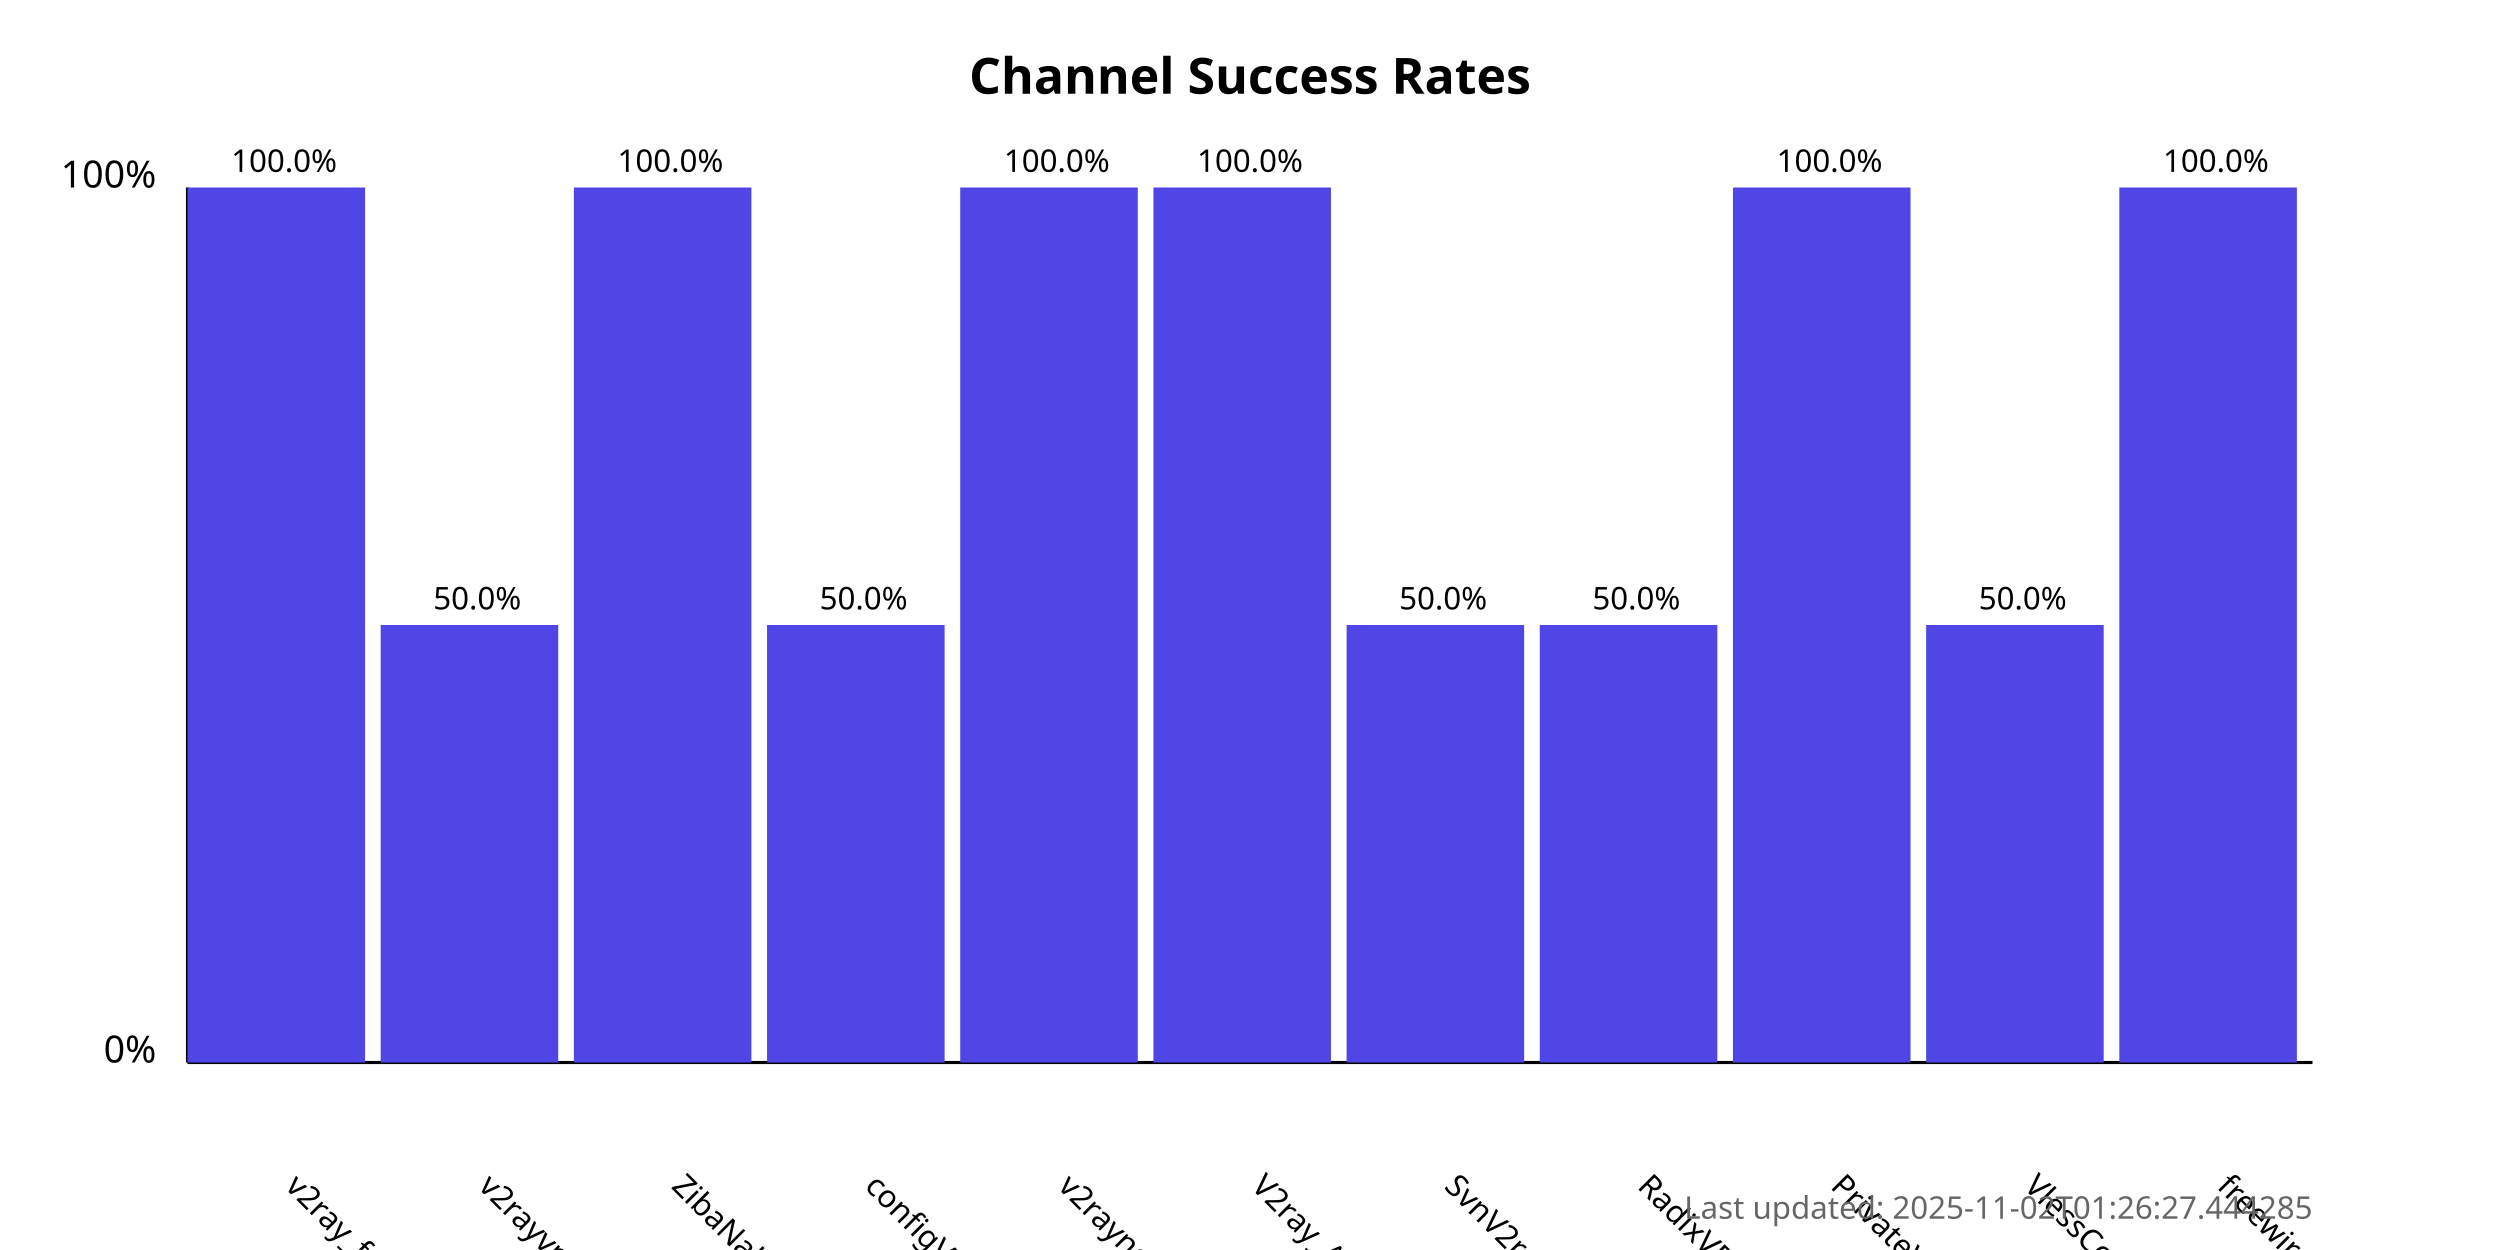
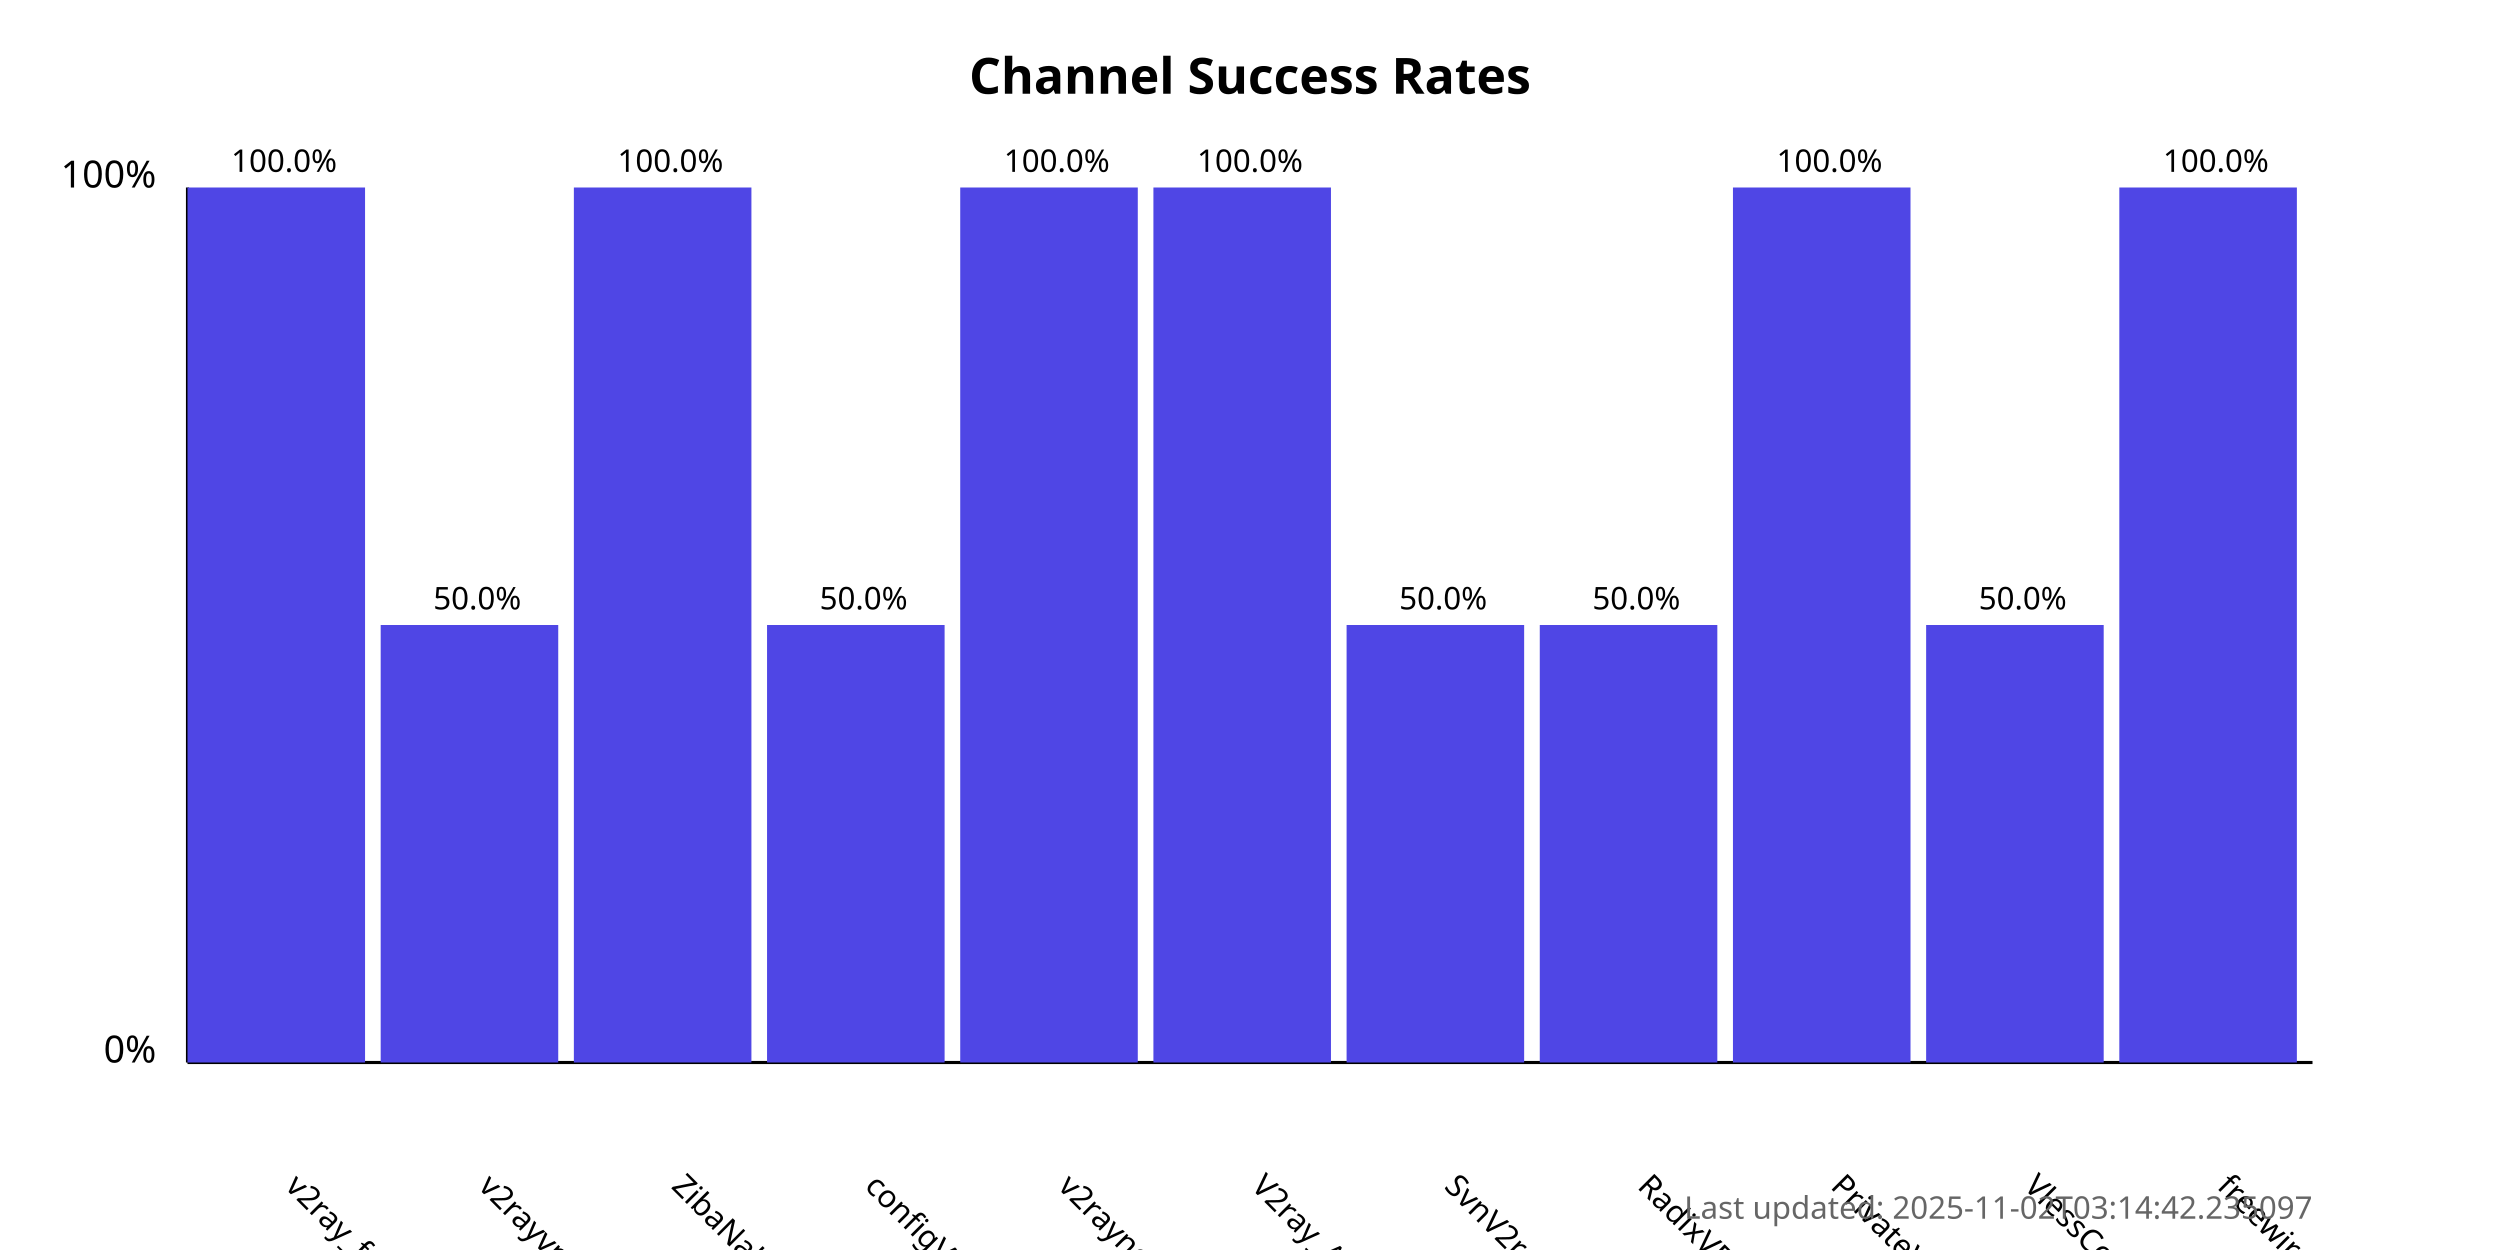
<svg xmlns="http://www.w3.org/2000/svg" width="800" height="400">
  <style>
            .chart-title { font: bold 16px sans-serif; }
            .axis-label { font: 12px sans-serif; }
            .tick-label { font: 10px sans-serif; }
            .bar { fill: #4f46e5; }
            .bar:hover { fill: #6366f1; }
            .timestamp { font: 10px sans-serif; fill: #666; }
        </style>
  <text x="400.0" y="30" text-anchor="middle" class="chart-title">
            Channel Success Rates
        </text>
  <line x1="60" y1="340" x2="60" y2="60" stroke="black" stroke-width="1" />
  <line x1="60" y1="340" x2="740" y2="340" stroke="black" stroke-width="1" />
  <text x="50" y="340" text-anchor="end" class="axis-label">0%</text>
  <text x="50" y="60" text-anchor="end" class="axis-label">100%</text>
  <g>
    <rect x="60" y="60.0" width="56.818" height="280.0" class="bar" />
    <text x="90.909" y="380" transform="rotate(45, 90.90909, 380)" text-anchor="start" class="tick-label">
                v2ray_free_conf
            </text>
    <text x="90.909" y="55.0" text-anchor="middle" class="tick-label">
                100.0%
            </text>
  </g>
  <g>
    <rect x="121.818" y="200.0" width="56.818" height="140.0" class="bar" />
    <text x="152.727" y="380" transform="rotate(45, 152.7273, 380)" text-anchor="start" class="tick-label">
                v2rayvpno
            </text>
    <text x="152.727" y="195.0" text-anchor="middle" class="tick-label">
                50.0%
            </text>
  </g>
  <g>
    <rect x="183.636" y="60.0" width="56.818" height="280.0" class="bar" />
    <text x="214.545" y="380" transform="rotate(45, 214.5455, 380)" text-anchor="start" class="tick-label">
                ZibaNabz
            </text>
    <text x="214.545" y="55.0" text-anchor="middle" class="tick-label">
                100.0%
            </text>
  </g>
  <g>
    <rect x="245.455" y="200.0" width="56.818" height="140.0" class="bar" />
    <text x="276.364" y="380" transform="rotate(45, 276.3636, 380)" text-anchor="start" class="tick-label">
                configV2rayForFree
            </text>
    <text x="276.364" y="195.0" text-anchor="middle" class="tick-label">
                50.0%
            </text>
  </g>
  <g>
    <rect x="307.273" y="60.0" width="56.818" height="280.0" class="bar" />
    <text x="338.182" y="380" transform="rotate(45, 338.1818, 380)" text-anchor="start" class="tick-label">
                v2rayngvpn
            </text>
    <text x="338.182" y="55.0" text-anchor="middle" class="tick-label">
                100.0%
            </text>
  </g>
  <g>
    <rect x="369.091" y="60.0" width="56.818" height="280.0" class="bar" />
    <text x="400.0" y="380" transform="rotate(45, 400.0, 380)" text-anchor="start" class="tick-label">
                V2ray_Alpha
            </text>
    <text x="400.0" y="55.0" text-anchor="middle" class="tick-label">
                100.0%
            </text>
  </g>
  <g>
    <rect x="430.909" y="200.0" width="56.818" height="140.0" class="bar" />
    <text x="461.818" y="380" transform="rotate(45, 461.8182, 380)" text-anchor="start" class="tick-label">
                SvnV2ray
            </text>
    <text x="461.818" y="195.0" text-anchor="middle" class="tick-label">
                50.0%
            </text>
  </g>
  <g>
    <rect x="492.727" y="200.0" width="56.818" height="140.0" class="bar" />
    <text x="523.636" y="380" transform="rotate(45, 523.6364, 380)" text-anchor="start" class="tick-label">
                RadixVPN
            </text>
    <text x="523.636" y="195.0" text-anchor="middle" class="tick-label">
                50.0%
            </text>
  </g>
  <g>
    <rect x="554.545" y="60.0" width="56.818" height="280.0" class="bar" />
    <text x="585.455" y="380" transform="rotate(45, 585.4545, 380)" text-anchor="start" class="tick-label">
                PrivateVPNs
            </text>
    <text x="585.455" y="55.0" text-anchor="middle" class="tick-label">
                100.0%
            </text>
  </g>
  <g>
    <rect x="616.364" y="200.0" width="56.818" height="140.0" class="bar" />
    <text x="647.273" y="380" transform="rotate(45, 647.2727, 380)" text-anchor="start" class="tick-label">
                VlessConfig
            </text>
    <text x="647.273" y="195.0" text-anchor="middle" class="tick-label">
                50.0%
            </text>
  </g>
  <g>
    <rect x="678.182" y="60.0" width="56.818" height="280.0" class="bar" />
    <text x="709.091" y="380" transform="rotate(45, 709.0909, 380)" text-anchor="start" class="tick-label">
                freewireguard
            </text>
    <text x="709.091" y="55.0" text-anchor="middle" class="tick-label">
                100.0%
            </text>
  </g>
  <text x="740" y="390" text-anchor="end" class="timestamp">
-             Last updated: 2025-11-02T01:26:27.444285
+             Last updated: 2025-11-02T03:14:42.235097
        </text>
</svg>
